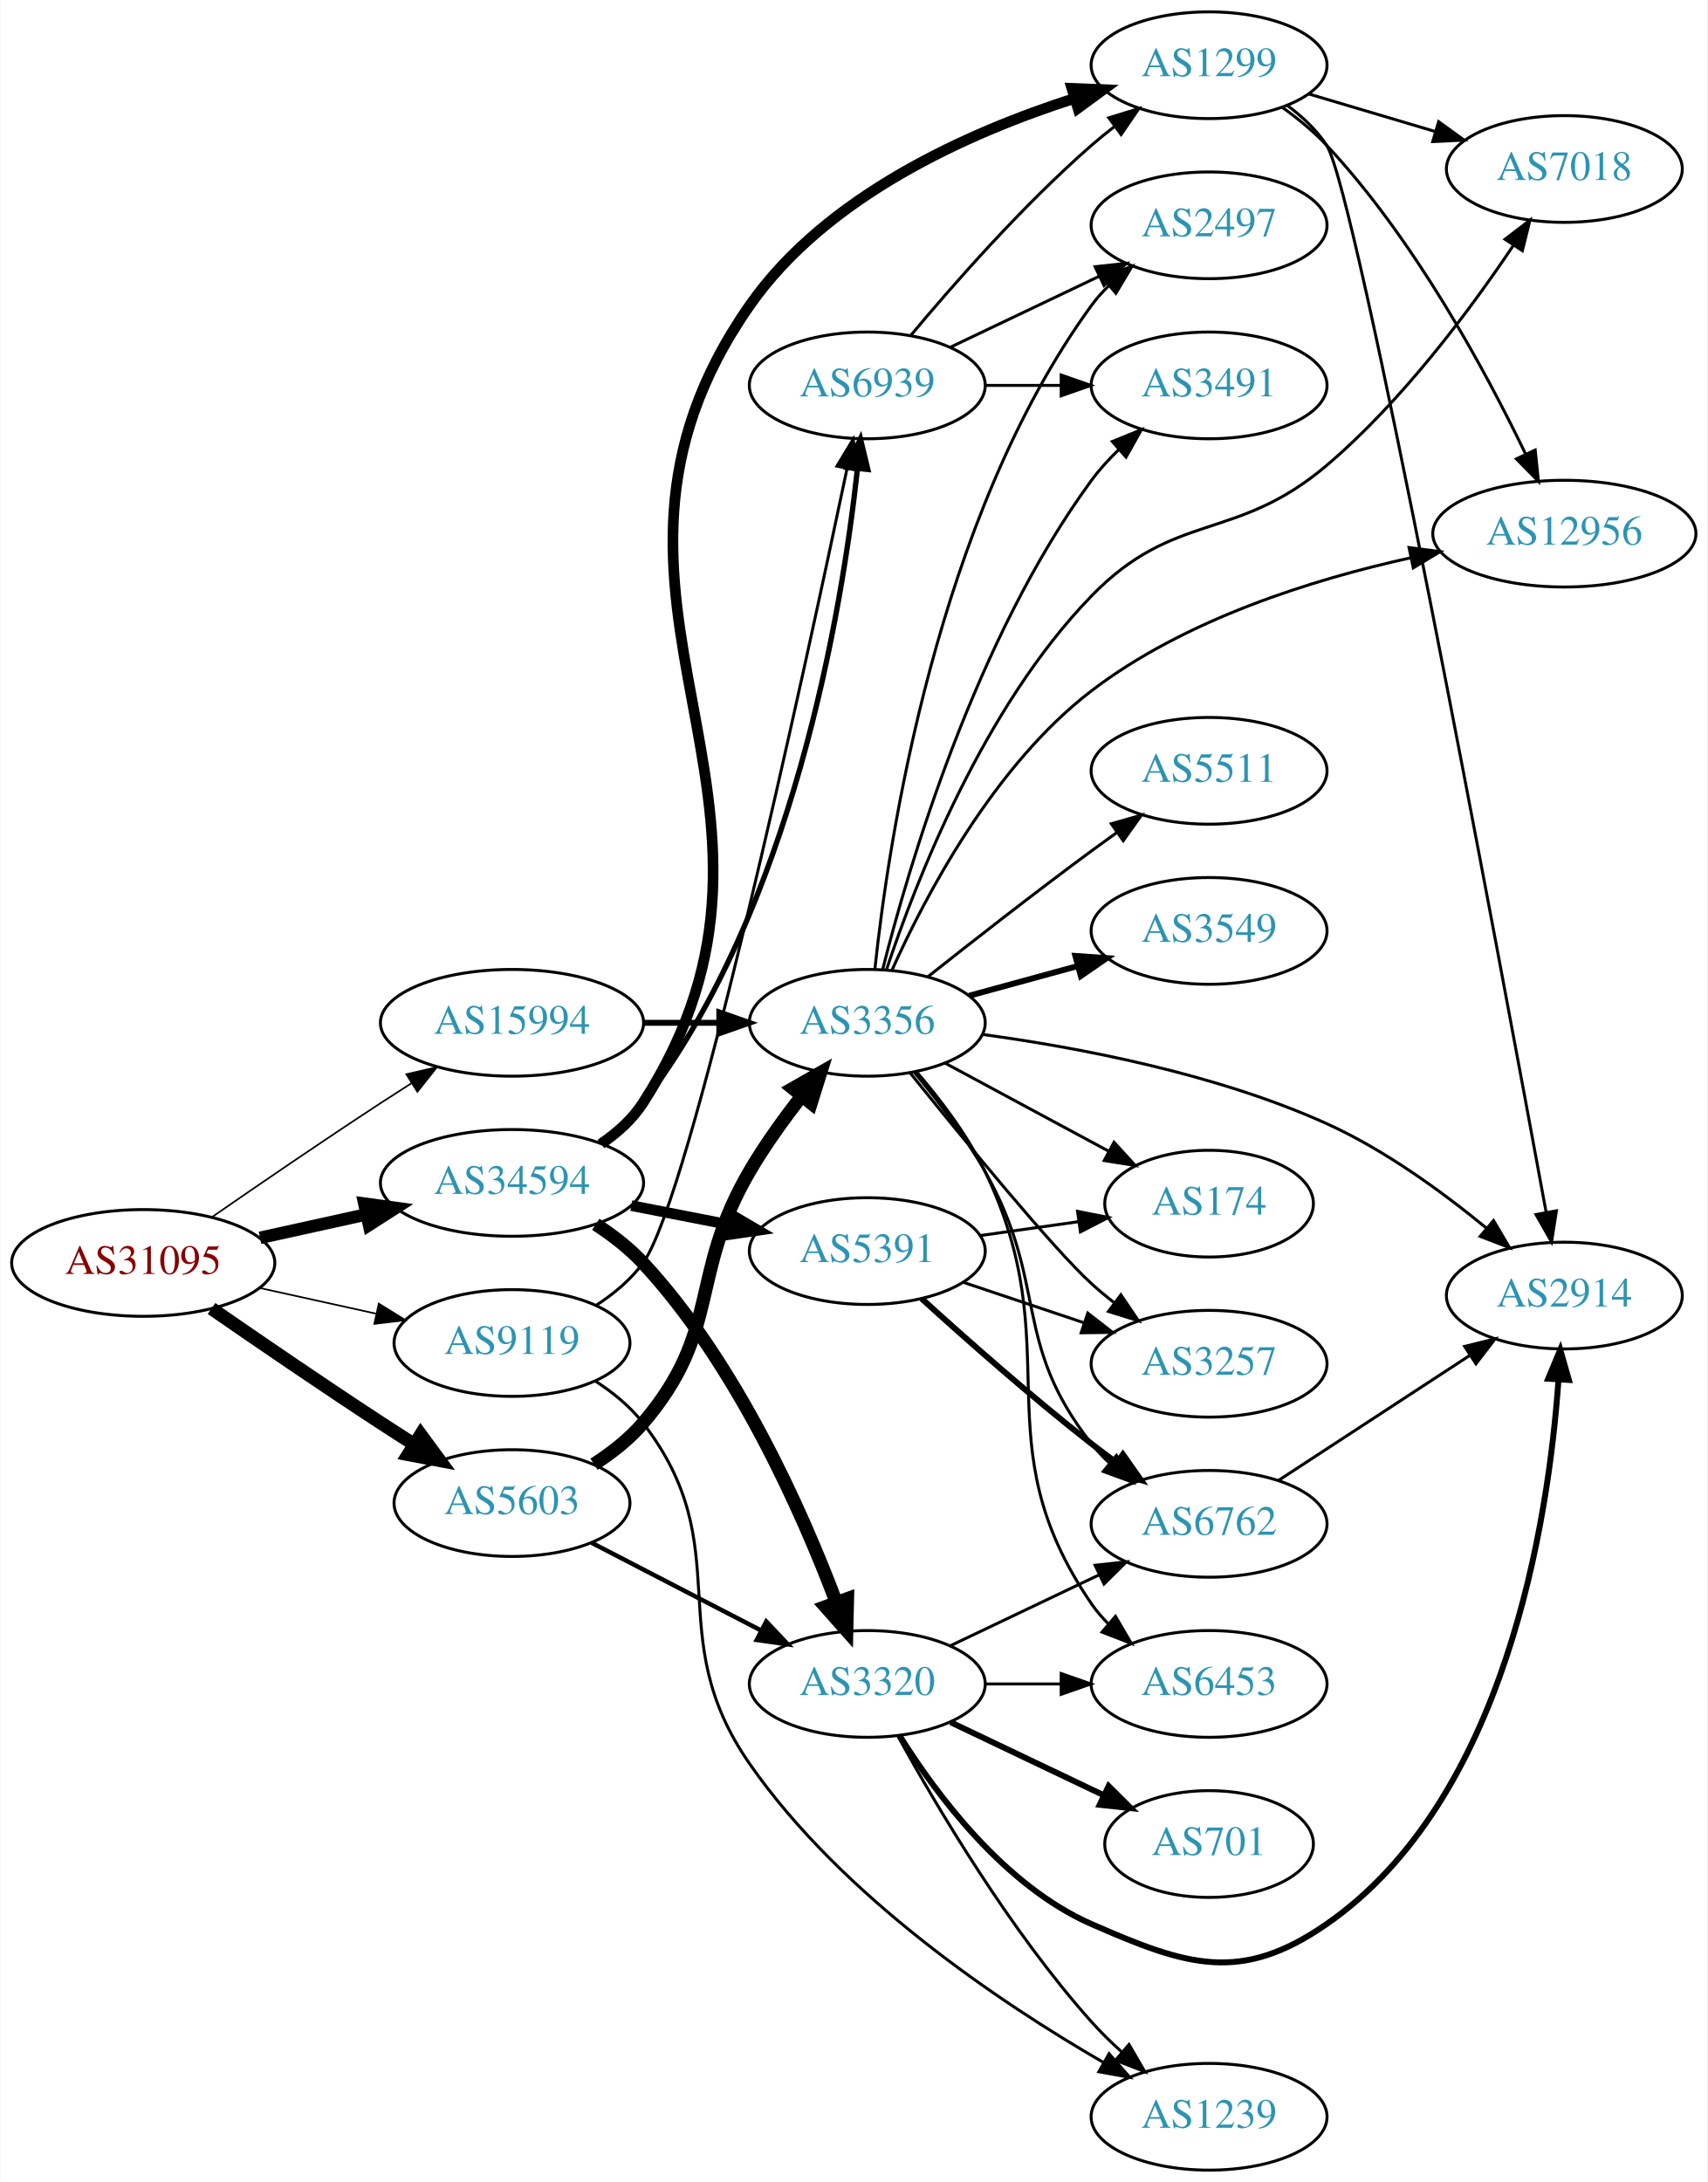
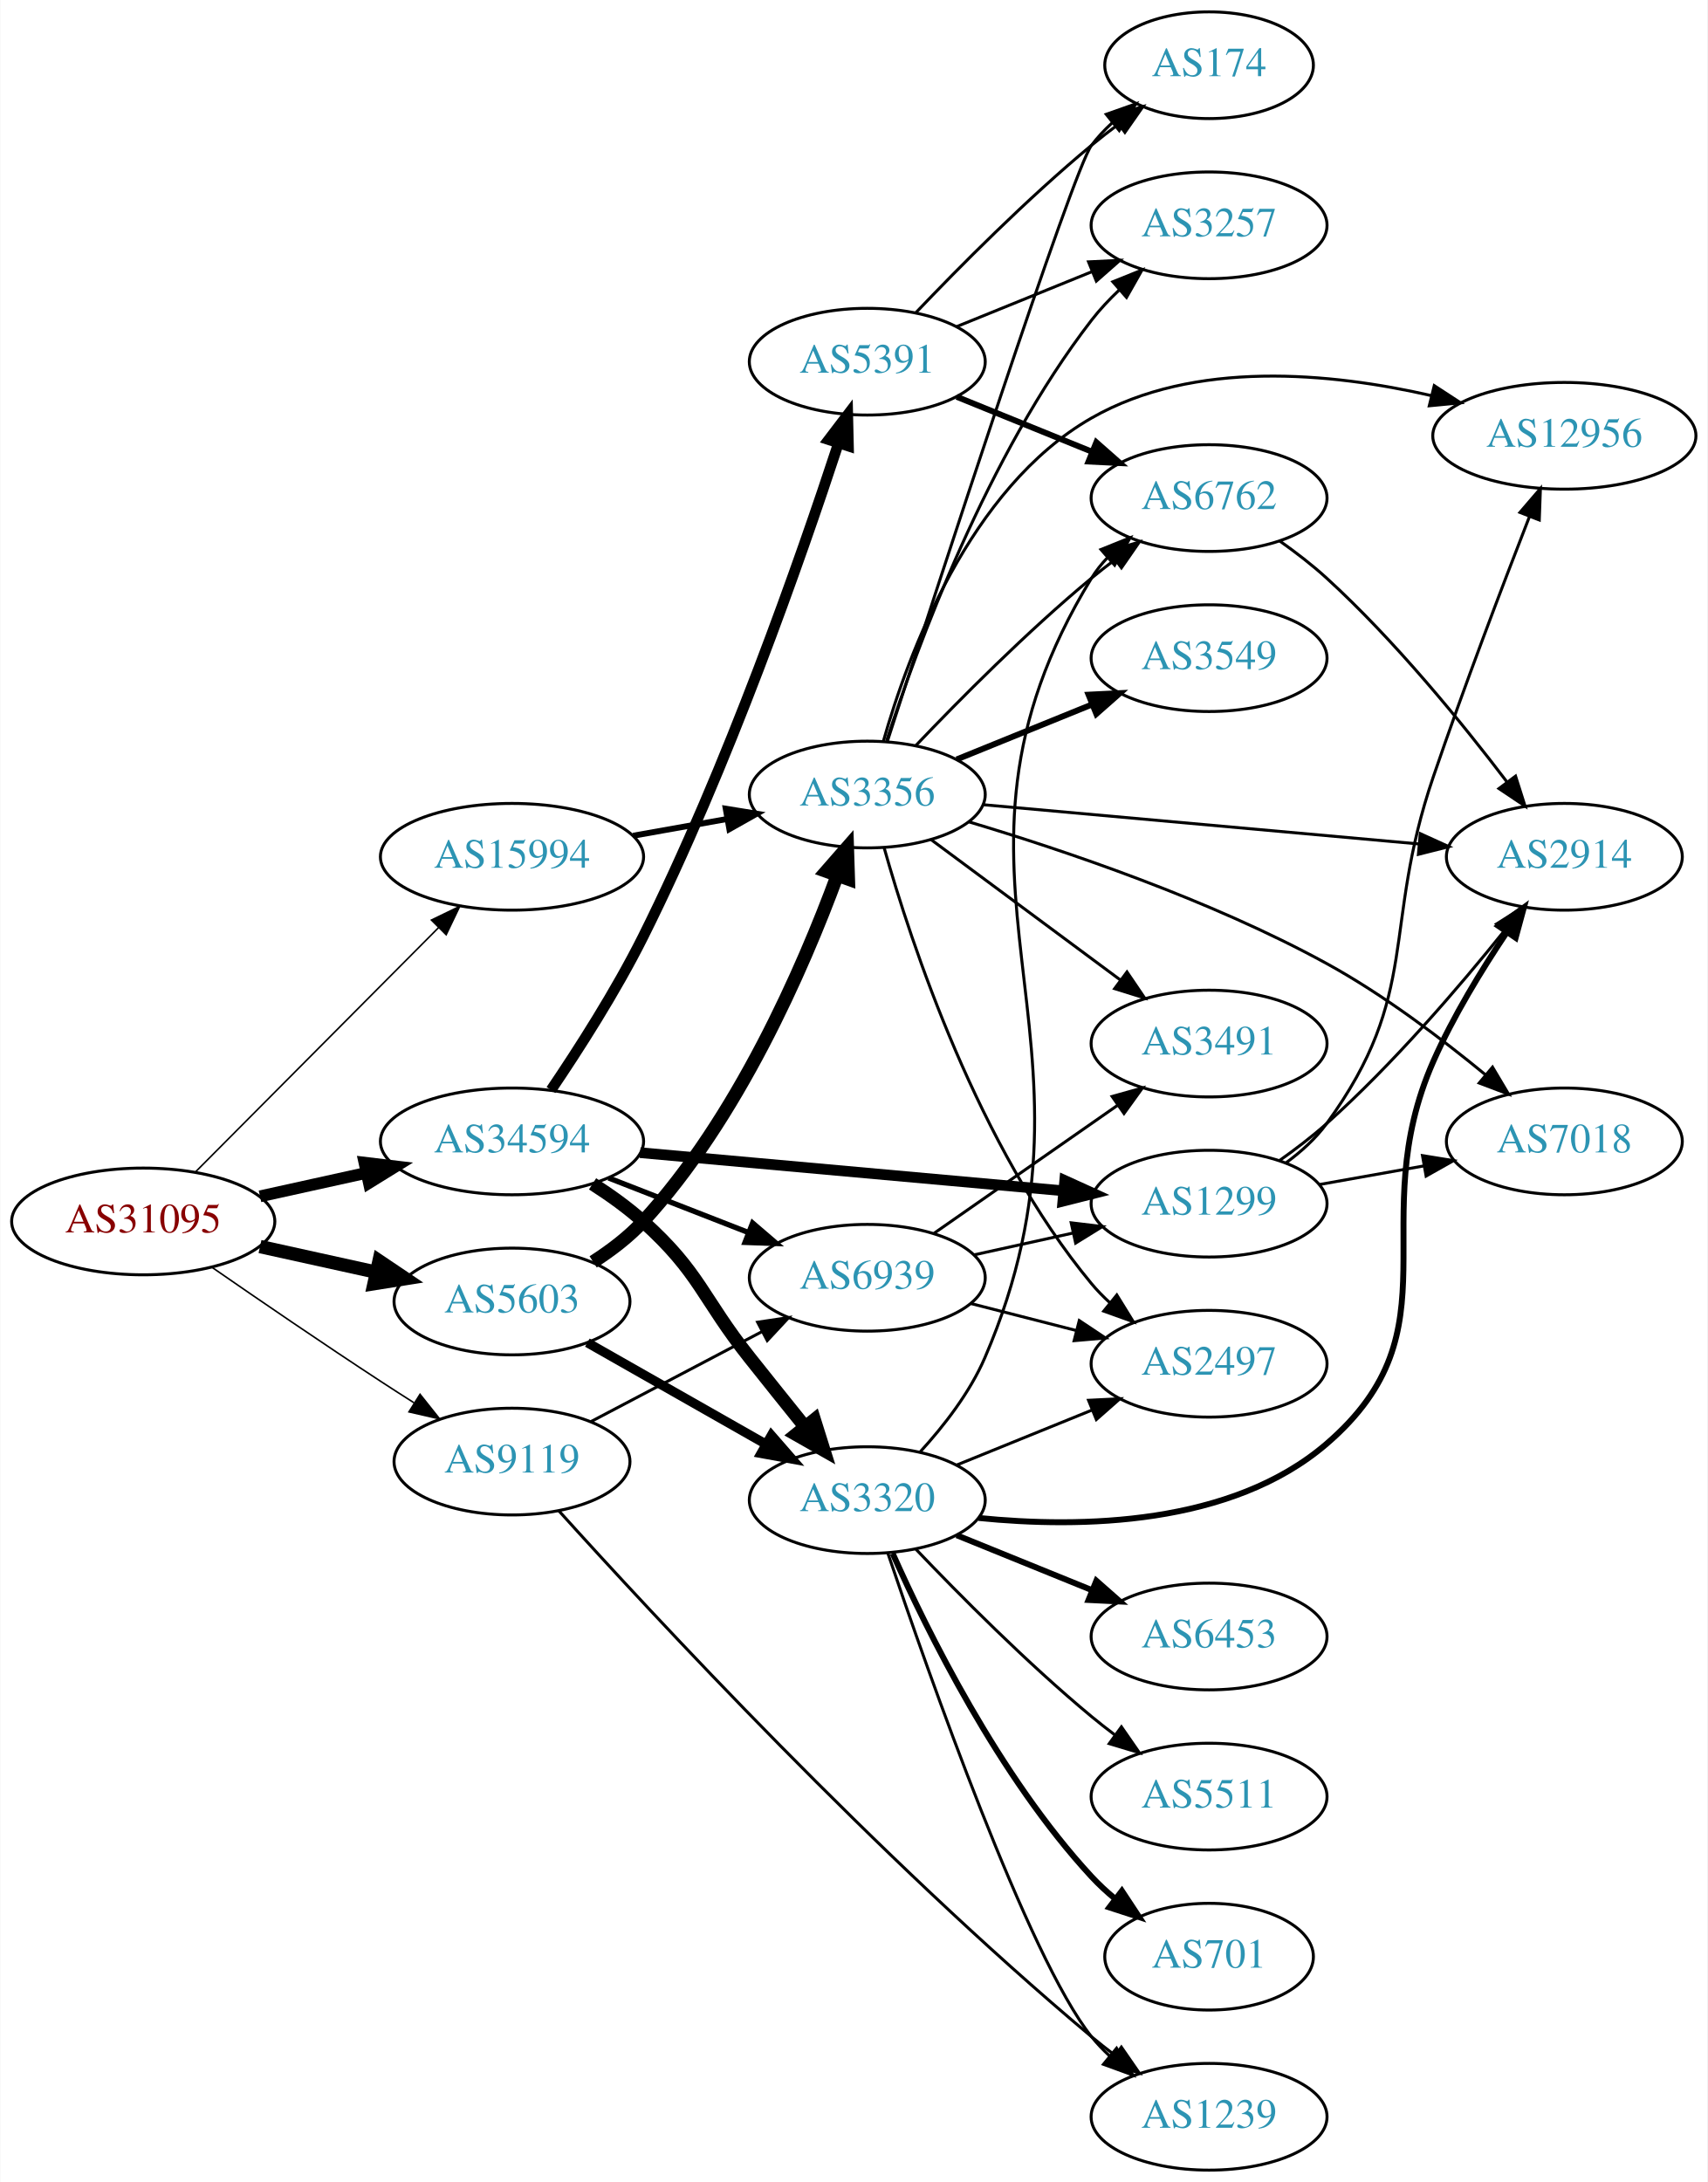
<svg xmlns="http://www.w3.org/2000/svg" xmlns:xlink="http://www.w3.org/1999/xlink" width="576pt" height="736pt" viewBox="0.00 0.00 575.76 736.00">
  <g id="graph0" class="graph" transform="scale(1 1) rotate(0) translate(4 732)">
    <polygon fill="white" stroke="none" points="-4,4 -4,-732 571.762,-732 571.762,4 -4,4" />
    <g id="node1" class="node">
      <g id="a_node1">
        <a xlink:href="/asn/31095" xlink:title="AS31095 ~ Letaliska 26 [AT]">
-           <ellipse fill="#ffffff" stroke="black" cx="44.196" cy="-306" rx="44.393" ry="18" />
-           <text text-anchor="middle" x="44.196" y="-302.3" font-family="Times,serif" font-size="14.00" fill="#880000">AS31095</text>
+           <ellipse fill="#ffffff" stroke="black" cx="44.196" cy="-320" rx="44.393" ry="18" />
+           <text text-anchor="middle" x="44.196" y="-316.3" font-family="Times,serif" font-size="14.00" fill="#880000">AS31095</text>
        </a>
      </g>
    </g>
    <g id="node2" class="node">
      <g id="a_node2">
        <a xlink:href="/asn/5603" xlink:title="AS5603 ~ Telekom Slovenije d.d. [SI]">
-           <ellipse fill="#ffffff" stroke="black" cx="168.588" cy="-225" rx="39.794" ry="18" />
-           <text text-anchor="middle" x="168.588" y="-221.3" font-family="Times,serif" font-size="14.00" fill="#2c94b3">AS5603</text>
+           <ellipse fill="#ffffff" stroke="black" cx="168.588" cy="-293" rx="39.794" ry="18" />
+           <text text-anchor="middle" x="168.588" y="-289.3" font-family="Times,serif" font-size="14.00" fill="#2c94b3">AS5603</text>
        </a>
      </g>
    </g>
    <g id="edge1" class="edge">
-       <path fill="none" stroke="black" stroke-width="4.5" d="M67.227,-290.633C83.029,-279.695 104.886,-264.739 124.392,-252 127.974,-249.661 131.745,-247.241 135.505,-244.856" />
-       <polygon fill="black" stroke="black" stroke-width="4.5" points="137.8,-248.064 144.166,-239.404 133.605,-241.399 137.8,-248.064" />
+       <path fill="none" stroke="black" stroke-width="4.5" d="M83.586,-311.531C95.977,-308.798 109.824,-305.743 122.644,-302.915" />
+       <polygon fill="black" stroke="black" stroke-width="4.5" points="123.742,-306.705 132.659,-300.705 122.045,-299.015 123.742,-306.705" />
    </g>
    <g id="node3" class="node">
      <g id="a_node3">
        <a xlink:href="/asn/9119" xlink:title="AS9119 ~ SOFTNET-AS [SI]">
-           <ellipse fill="#ffffff" stroke="black" cx="168.588" cy="-279" rx="39.794" ry="18" />
-           <text text-anchor="middle" x="168.588" y="-275.3" font-family="Times,serif" font-size="14.00" fill="#2c94b3">AS9119</text>
+           <ellipse fill="#ffffff" stroke="black" cx="168.588" cy="-239" rx="39.794" ry="18" />
+           <text text-anchor="middle" x="168.588" y="-235.3" font-family="Times,serif" font-size="14.00" fill="#2c94b3">AS9119</text>
        </a>
      </g>
    </g>
    <g id="edge2" class="edge">
-       <path fill="none" stroke="black" stroke-width="0.562" d="M83.586,-297.531C95.977,-294.798 109.824,-291.743 122.644,-288.915" />
-       <polygon fill="black" stroke="black" stroke-width="0.562" points="123.648,-292.278 132.659,-286.705 122.14,-285.442 123.648,-292.278" />
+       <path fill="none" stroke="black" stroke-width="0.529" d="M67.227,-304.633C83.029,-293.695 104.886,-278.739 124.392,-266 127.974,-263.661 131.745,-261.241 135.505,-258.856" />
+       <polygon fill="black" stroke="black" stroke-width="0.529" points="137.567,-261.693 144.166,-253.404 133.838,-255.769 137.567,-261.693" />
    </g>
    <g id="node4" class="node">
      <g id="a_node4">
        <a xlink:href="/asn/15994" xlink:title="AS15994 ~ A1 Hrvatska d.o.o. Zagreb, Croatia [HR]">
-           <ellipse fill="#ffffff" stroke="black" cx="168.588" cy="-387" rx="44.393" ry="18" />
-           <text text-anchor="middle" x="168.588" y="-383.3" font-family="Times,serif" font-size="14.00" fill="#2c94b3">AS15994</text>
+           <ellipse fill="#ffffff" stroke="black" cx="168.588" cy="-443" rx="44.393" ry="18" />
+           <text text-anchor="middle" x="168.588" y="-439.3" font-family="Times,serif" font-size="14.00" fill="#2c94b3">AS15994</text>
        </a>
      </g>
    </g>
    <g id="edge3" class="edge">
-       <path fill="none" stroke="black" stroke-width="0.562" d="M67.227,-321.367C83.029,-332.305 104.886,-347.261 124.392,-360 127.713,-362.169 131.195,-364.406 134.681,-366.621" />
-       <polygon fill="black" stroke="black" stroke-width="0.562" points="132.938,-369.66 143.264,-372.032 136.671,-363.738 132.938,-369.66" />
+       <path fill="none" stroke="black" stroke-width="0.529" d="M61.702,-336.588C82.872,-357.863 119.729,-394.903 143.893,-419.187" />
+       <polygon fill="black" stroke="black" stroke-width="0.529" points="141.418,-421.662 150.953,-426.282 146.38,-416.724 141.418,-421.662" />
    </g>
    <g id="node5" class="node">
      <g id="a_node5">
        <a xlink:href="/asn/34594" xlink:title="AS34594 ~ OT - OPTIMA TELEKOM d.d. [HR]">
-           <ellipse fill="#ffffff" stroke="black" cx="168.588" cy="-333" rx="44.393" ry="18" />
-           <text text-anchor="middle" x="168.588" y="-329.3" font-family="Times,serif" font-size="14.00" fill="#2c94b3">AS34594</text>
+           <ellipse fill="#ffffff" stroke="black" cx="168.588" cy="-347" rx="44.393" ry="18" />
+           <text text-anchor="middle" x="168.588" y="-343.3" font-family="Times,serif" font-size="14.00" fill="#2c94b3">AS34594</text>
        </a>
      </g>
    </g>
    <g id="edge4" class="edge">
-       <path fill="none" stroke="black" stroke-width="4.219" d="M83.586,-314.469C94.978,-316.982 107.6,-319.767 119.525,-322.397" />
-       <polygon fill="black" stroke="black" stroke-width="4.219" points="118.774,-326.012 129.335,-324.561 120.365,-318.802 118.774,-326.012" />
+       <path fill="none" stroke="black" stroke-width="3.971" d="M83.586,-328.469C94.978,-330.982 107.6,-333.767 119.525,-336.397" />
+       <polygon fill="black" stroke="black" stroke-width="3.971" points="118.815,-339.825 129.335,-338.561 120.323,-332.989 118.815,-339.825" />
    </g>
    <g id="node6" class="node">
      <g id="a_node6">
        <a xlink:href="/asn/3356" xlink:title="AS3356 ~ Level 3 Parent, LLC [US]">
-           <ellipse fill="#ffffff" stroke="black" cx="288.431" cy="-387" rx="39.794" ry="18" />
-           <text text-anchor="middle" x="288.431" y="-383.3" font-family="Times,serif" font-size="14.00" fill="#2c94b3">AS3356</text>
+           <ellipse fill="#ffffff" stroke="black" cx="288.431" cy="-464" rx="39.794" ry="18" />
+           <text text-anchor="middle" x="288.431" y="-460.3" font-family="Times,serif" font-size="14.00" fill="#2c94b3">AS3356</text>
        </a>
      </g>
    </g>
    <g id="edge5" class="edge">
-       <path fill="none" stroke="black" stroke-width="4.5" d="M196.254,-238.106C202.251,-241.963 208.192,-246.618 212.784,-252 239.414,-283.209 228.068,-301.588 248.784,-337 253.829,-345.623 260.175,-354.439 266.258,-362.218" />
-       <polygon fill="black" stroke="black" stroke-width="4.5" points="263.342,-364.875 272.681,-370.195 269.476,-359.936 263.342,-364.875" />
+       <path fill="none" stroke="black" stroke-width="4.5" d="M195.963,-306.365C201.969,-310.214 207.987,-314.8 212.784,-320 244.694,-354.585 266.752,-405.377 278.223,-436.481" />
+       <polygon fill="black" stroke="black" stroke-width="4.5" points="274.632,-438.132 281.706,-446.223 282.047,-435.481 274.632,-438.132" />
    </g>
    <g id="node7" class="node">
      <g id="a_node7">
        <a xlink:href="/asn/3320" xlink:title="AS3320 ~ DTAG [DE]">
-           <ellipse fill="#ffffff" stroke="black" cx="288.431" cy="-164" rx="39.794" ry="18" />
-           <text text-anchor="middle" x="288.431" y="-160.3" font-family="Times,serif" font-size="14.00" fill="#2c94b3">AS3320</text>
+           <ellipse fill="#ffffff" stroke="black" cx="288.431" cy="-226" rx="39.794" ry="18" />
+           <text text-anchor="middle" x="288.431" y="-222.3" font-family="Times,serif" font-size="14.00" fill="#2c94b3">AS3320</text>
        </a>
      </g>
    </g>
    <g id="edge6" class="edge">
-       <path fill="none" stroke="black" stroke-width="1.5" d="M195.449,-211.613C212.258,-202.913 234.373,-191.465 252.706,-181.975" />
-       <polygon fill="black" stroke="black" stroke-width="1.5" points="254.358,-185.061 261.63,-177.355 251.14,-178.844 254.358,-185.061" />
-     </g>
-     <g id="node20" class="node">
-       <g id="a_node20">
+       <path fill="none" stroke="black" stroke-width="3.15" d="M194.005,-279.118C211.465,-269.191 235.165,-255.716 254.326,-244.822" />
+       <polygon fill="black" stroke="black" stroke-width="3.15" points="256.082,-247.85 263.045,-239.865 252.622,-241.765 256.082,-247.85" />
+     </g>
+     <g id="node14" class="node">
+       <g id="a_node14">
        <a xlink:href="/asn/1239" xlink:title="AS1239 ~ Sprint [US]">
          <ellipse fill="#ffffff" stroke="black" cx="403.724" cy="-18" rx="39.794" ry="18" />
          <text text-anchor="middle" x="403.724" y="-14.3" font-family="Times,serif" font-size="14.00" fill="#2c94b3">AS1239</text>
        </a>
      </g>
    </g>
-     <g id="edge24" class="edge">
-       <path fill="none" stroke="black" d="M196.633,-266.201C202.619,-262.335 208.459,-257.599 212.784,-252 245.526,-209.617 218.189,-180.958 248.784,-137 279.962,-92.206 333.099,-56.555 368.061,-36.347" />
-       <polygon fill="black" stroke="black" points="369.992,-39.276 376.97,-31.304 366.544,-33.184 369.992,-39.276" />
+     <g id="edge23" class="edge">
+       <path fill="none" stroke="black" d="M184.338,-222.446C215.698,-187.681 292.036,-105.308 364.077,-45 366.588,-42.898 369.257,-40.794 371.974,-38.74" />
+       <polygon fill="black" stroke="black" points="374.137,-41.495 380.16,-32.778 370.016,-35.837 374.137,-41.495" />
    </g>
    <g id="node21" class="node">
      <g id="a_node21">
        <a xlink:href="/asn/6939" xlink:title="AS6939 ~ Hurricane Electric LLC [US]">
-           <ellipse fill="#ffffff" stroke="black" cx="288.431" cy="-602" rx="39.794" ry="18" />
-           <text text-anchor="middle" x="288.431" y="-598.3" font-family="Times,serif" font-size="14.00" fill="#2c94b3">AS6939</text>
-         </a>
-       </g>
-     </g>
-     <g id="edge23" class="edge">
-       <path fill="none" stroke="black" d="M196.859,-291.629C202.838,-295.5 208.618,-300.281 212.784,-306 228.776,-327.951 267.015,-504.519 281.623,-574.029" />
-       <polygon fill="black" stroke="black" points="278.204,-574.781 283.679,-583.852 285.056,-573.347 278.204,-574.781" />
+           <ellipse fill="#ffffff" stroke="black" cx="288.431" cy="-301" rx="39.794" ry="18" />
+           <text text-anchor="middle" x="288.431" y="-297.3" font-family="Times,serif" font-size="14.00" fill="#2c94b3">AS6939</text>
+         </a>
+       </g>
+     </g>
+     <g id="edge24" class="edge">
+       <path fill="none" stroke="black" d="M195.158,-252.453C212.068,-261.35 234.441,-273.121 252.922,-282.844" />
+       <polygon fill="black" stroke="black" points="251.431,-286.014 261.911,-287.573 254.69,-279.82 251.431,-286.014" />
    </g>
    <g id="edge28" class="edge">
-       <path fill="none" stroke="black" stroke-width="2" d="M212.799,-387C221.112,-387 229.875,-387 238.357,-387" />
-       <polygon fill="black" stroke="black" stroke-width="2" points="238.516,-390.5 248.516,-387 238.516,-383.5 238.516,-390.5" />
-     </g>
-     <g id="edge29" class="edge">
-       <path fill="none" stroke="black" stroke-width="4.5" d="M196.843,-319.033C202.548,-315.308 208.212,-310.927 212.784,-306 244.273,-272.068 266.34,-222.338 277.945,-191.629" />
-       <polygon fill="black" stroke="black" stroke-width="4.5" points="281.732,-192.738 281.478,-181.994 274.339,-190.027 281.732,-192.738" />
-     </g>
-     <g id="edge31" class="edge">
-       <path fill="none" stroke="black" stroke-width="1.8" d="M197.993,-346.671C203.502,-350.368 208.794,-354.813 212.784,-360 263.251,-425.609 279.861,-525.597 285.118,-573.917" />
-       <polygon fill="black" stroke="black" stroke-width="1.8" points="281.644,-574.356 286.125,-583.956 288.609,-573.657 281.644,-574.356" />
+       <path fill="none" stroke="black" stroke-width="2" d="M209.484,-450.11C219.706,-451.931 230.783,-453.905 241.29,-455.777" />
+       <polygon fill="black" stroke="black" stroke-width="2" points="240.684,-459.225 251.143,-457.533 241.912,-452.333 240.684,-459.225" />
+     </g>
+     <g id="edge30" class="edge">
+       <path fill="none" stroke="black" stroke-width="4.5" d="M195.76,-332.684C201.643,-328.923 207.656,-324.614 212.784,-320 232.083,-302.635 232.643,-294.333 248.784,-274 254.713,-266.532 261.197,-258.446 267.132,-251.077" />
+       <polygon fill="black" stroke="black" stroke-width="4.5" points="270.566,-253.092 273.781,-242.837 264.437,-248.147 270.566,-253.092" />
+     </g>
+     <g id="edge32" class="edge">
+       <path fill="none" stroke="black" stroke-width="1.8" d="M201.168,-334.673C215.597,-329.04 232.837,-322.311 248.098,-316.354" />
+       <polygon fill="black" stroke="black" stroke-width="1.8" points="249.749,-319.466 257.792,-312.57 247.203,-312.946 249.749,-319.466" />
    </g>
    <g id="node22" class="node">
      <g id="a_node22">
        <a xlink:href="/asn/1299" xlink:title="AS1299 ~ Telia Carrier [EU]">
-           <ellipse fill="#ffffff" stroke="black" cx="403.724" cy="-710" rx="39.794" ry="18" />
-           <text text-anchor="middle" x="403.724" y="-706.3" font-family="Times,serif" font-size="14.00" fill="#2c94b3">AS1299</text>
-         </a>
-       </g>
-     </g>
-     <g id="edge30" class="edge">
-       <path fill="none" stroke="black" stroke-width="3.6" d="M198.666,-346.196C204.133,-349.923 209.238,-354.499 212.784,-360 278.139,-461.382 179.711,-530.114 248.784,-629 274.63,-666 322.762,-687.405 358.352,-698.814" />
-       <polygon fill="black" stroke="black" stroke-width="3.6" points="357.442,-702.195 368.028,-701.771 359.488,-695.501 357.442,-702.195" />
+           <ellipse fill="#ffffff" stroke="black" cx="403.724" cy="-326" rx="39.794" ry="18" />
+           <text text-anchor="middle" x="403.724" y="-322.3" font-family="Times,serif" font-size="14.00" fill="#2c94b3">AS1299</text>
+         </a>
+       </g>
+     </g>
+     <g id="edge29" class="edge">
+       <path fill="none" stroke="black" stroke-width="3.6" d="M211.807,-343.197C252.053,-339.572 312.592,-334.119 354.669,-330.329" />
+       <polygon fill="black" stroke="black" stroke-width="3.6" points="355.033,-333.81 364.679,-329.427 354.405,-326.838 355.033,-333.81" />
    </g>
    <g id="node23" class="node">
      <g id="a_node23">
        <a xlink:href="/asn/5391" xlink:title="AS5391 ~ Croatian Telecom Inc. [HR]">
-           <ellipse fill="#ffffff" stroke="black" cx="288.431" cy="-310" rx="39.794" ry="18" />
-           <text text-anchor="middle" x="288.431" y="-306.3" font-family="Times,serif" font-size="14.00" fill="#2c94b3">AS5391</text>
-         </a>
-       </g>
-     </g>
-     <g id="edge32" class="edge">
-       <path fill="none" stroke="black" stroke-width="3.6" d="M208.828,-325.341C219.28,-323.301 230.666,-321.079 241.444,-318.975" />
-       <polygon fill="black" stroke="black" stroke-width="3.6" points="242.397,-322.356 251.542,-317.005 241.056,-315.485 242.397,-322.356" />
+           <ellipse fill="#ffffff" stroke="black" cx="288.431" cy="-610" rx="39.794" ry="18" />
+           <text text-anchor="middle" x="288.431" y="-606.3" font-family="Times,serif" font-size="14.00" fill="#2c94b3">AS5391</text>
+         </a>
+       </g>
+     </g>
+     <g id="edge31" class="edge">
+       <path fill="none" stroke="black" stroke-width="3.6" d="M181.743,-364.328C190.984,-377.966 203.626,-397.668 212.784,-416 241.311,-473.099 266.052,-543.904 278.621,-582.219" />
+       <polygon fill="black" stroke="black" stroke-width="3.6" points="275.42,-583.695 281.836,-592.126 282.078,-581.534 275.42,-583.695" />
    </g>
    <g id="node8" class="node">
      <g id="a_node8">
-         <a xlink:href="/asn/2497" xlink:title="AS2497 ~ Internet Initiative Japan Inc. [JP]">
-           <ellipse fill="#ffffff" stroke="black" cx="403.724" cy="-656" rx="39.794" ry="18" />
-           <text text-anchor="middle" x="403.724" y="-652.3" font-family="Times,serif" font-size="14.00" fill="#2c94b3">AS2497</text>
-         </a>
-       </g>
-     </g>
-     <g id="edge7" class="edge">
-       <path fill="none" stroke="black" d="M291.008,-405.182C295.524,-448.053 311.747,-557.241 364.077,-629 365.795,-631.356 367.784,-633.579 369.934,-635.661" />
-       <polygon fill="black" stroke="black" points="367.798,-638.437 377.709,-642.18 372.295,-633.073 367.798,-638.437" />
+         <a xlink:href="/asn/2914" xlink:title="AS2914 ~ NTT America, Inc. [US]">
+           <ellipse fill="#ffffff" stroke="black" cx="523.566" cy="-443" rx="39.794" ry="18" />
+           <text text-anchor="middle" x="523.566" y="-439.3" font-family="Times,serif" font-size="14.00" fill="#2c94b3">AS2914</text>
+         </a>
+       </g>
+     </g>
+     <g id="edge17" class="edge">
+       <path fill="none" stroke="black" d="M327.407,-460.579C367.542,-456.964 430.945,-451.253 474.529,-447.327" />
+       <polygon fill="black" stroke="black" points="474.961,-450.802 484.606,-446.419 474.333,-443.831 474.961,-450.802" />
    </g>
    <g id="node9" class="node">
      <g id="a_node9">
-         <a xlink:href="/asn/6453" xlink:title="AS6453 ~ TATA COMMUNICATIONS (AMERICA) INC [US]">
-           <ellipse fill="#ffffff" stroke="black" cx="403.724" cy="-164" rx="39.794" ry="18" />
-           <text text-anchor="middle" x="403.724" y="-160.3" font-family="Times,serif" font-size="14.00" fill="#2c94b3">AS6453</text>
-         </a>
-       </g>
-     </g>
-     <g id="edge8" class="edge">
-       <path fill="none" stroke="black" d="M304.941,-370.6C312.909,-361.365 322.161,-349.251 328.077,-337 357.14,-276.818 326.265,-246.107 364.077,-191 365.727,-188.596 367.666,-186.338 369.782,-184.232" />
-       <polygon fill="black" stroke="black" points="372.148,-186.814 377.493,-177.667 367.61,-181.484 372.148,-186.814" />
+         <a xlink:href="/asn/6762" xlink:title="AS6762 ~ TELECOM ITALIA SPARKLE S.p.A. [IT]">
+           <ellipse fill="#ffffff" stroke="black" cx="403.724" cy="-564" rx="39.794" ry="18" />
+           <text text-anchor="middle" x="403.724" y="-560.3" font-family="Times,serif" font-size="14.00" fill="#2c94b3">AS6762</text>
+         </a>
+       </g>
+     </g>
+     <g id="edge18" class="edge">
+       <path fill="none" stroke="black" d="M304.736,-480.455C319.349,-495.796 342.305,-518.956 364.077,-537 366.598,-539.089 369.275,-541.184 371.997,-543.233" />
+       <polygon fill="black" stroke="black" points="370.042,-546.139 380.189,-549.187 374.157,-540.477 370.042,-546.139" />
    </g>
    <g id="node10" class="node">
      <g id="a_node10">
+         <a xlink:href="/asn/2497" xlink:title="AS2497 ~ Internet Initiative Japan Inc. [JP]">
+           <ellipse fill="#ffffff" stroke="black" cx="403.724" cy="-272" rx="39.794" ry="18" />
+           <text text-anchor="middle" x="403.724" y="-268.3" font-family="Times,serif" font-size="14.00" fill="#2c94b3">AS2497</text>
+         </a>
+       </g>
+     </g>
+     <g id="edge22" class="edge">
+       <path fill="none" stroke="black" d="M294.076,-446.173C303.164,-413.949 325.817,-345.082 364.077,-299 365.94,-296.757 368.032,-294.615 370.255,-292.59" />
+       <polygon fill="black" stroke="black" points="372.603,-295.192 378.166,-286.176 368.194,-289.754 372.603,-295.192" />
+     </g>
+     <g id="node15" class="node">
+       <g id="a_node15">
+         <a xlink:href="/asn/12956" xlink:title="AS12956 ~ TELXIUS [ES]">
+           <ellipse fill="#ffffff" stroke="black" cx="523.566" cy="-585" rx="44.393" ry="18" />
+           <text text-anchor="middle" x="523.566" y="-581.3" font-family="Times,serif" font-size="14.00" fill="#2c94b3">AS12956</text>
+         </a>
+       </g>
+     </g>
+     <g id="edge14" class="edge">
+       <path fill="none" stroke="black" d="M293.861,-481.995C302.092,-511.038 322.788,-567.375 364.077,-591 398.732,-610.828 444.975,-606.27 478.561,-598.589" />
+       <polygon fill="black" stroke="black" points="479.679,-601.919 488.552,-596.129 478.005,-595.122 479.679,-601.919" />
+     </g>
+     <g id="node16" class="node">
+       <g id="a_node16">
+         <a xlink:href="/asn/3257" xlink:title="AS3257 ~ GTT [DE]">
+           <ellipse fill="#ffffff" stroke="black" cx="403.724" cy="-656" rx="39.794" ry="18" />
+           <text text-anchor="middle" x="403.724" y="-652.3" font-family="Times,serif" font-size="14.00" fill="#2c94b3">AS3257</text>
+         </a>
+       </g>
+     </g>
+     <g id="edge15" class="edge">
+       <path fill="none" stroke="black" d="M294.975,-482.218C305.102,-513.486 328.843,-578.401 364.077,-624 366.849,-627.587 370.09,-631.037 373.495,-634.259" />
+       <polygon fill="black" stroke="black" points="371.265,-636.958 381.095,-640.91 375.875,-631.69 371.265,-636.958" />
+     </g>
+     <g id="node17" class="node">
+       <g id="a_node17">
        <a xlink:href="/asn/7018" xlink:title="AS7018 ~ AT&amp;T Services, Inc. [US]">
-           <ellipse fill="#ffffff" stroke="black" cx="523.566" cy="-675" rx="39.794" ry="18" />
-           <text text-anchor="middle" x="523.566" y="-671.3" font-family="Times,serif" font-size="14.00" fill="#2c94b3">AS7018</text>
-         </a>
-       </g>
+           <ellipse fill="#ffffff" stroke="black" cx="523.566" cy="-347" rx="39.794" ry="18" />
+           <text text-anchor="middle" x="523.566" y="-343.3" font-family="Times,serif" font-size="14.00" fill="#2c94b3">AS7018</text>
+         </a>
+       </g>
+     </g>
+     <g id="edge16" class="edge">
+       <path fill="none" stroke="black" d="M322.782,-454.762C354.814,-445.18 404.011,-428.578 443.37,-407 462.514,-396.505 482.085,-381.722 496.983,-369.456" />
+       <polygon fill="black" stroke="black" points="499.334,-372.052 504.746,-362.944 494.836,-366.689 499.334,-372.052" />
+     </g>
+     <g id="node18" class="node">
+       <g id="a_node18">
+         <a xlink:href="/asn/3549" xlink:title="AS3549 ~ Level 3 Parent, LLC [US]">
+           <ellipse fill="#ffffff" stroke="black" cx="403.724" cy="-510" rx="39.794" ry="18" />
+           <text text-anchor="middle" x="403.724" y="-506.3" font-family="Times,serif" font-size="14.00" fill="#2c94b3">AS3549</text>
+         </a>
+       </g>
+     </g>
+     <g id="edge19" class="edge">
+       <path fill="none" stroke="black" stroke-width="2" d="M318.607,-475.846C332.482,-481.48 349.259,-488.292 364.169,-494.346" />
+       <polygon fill="black" stroke="black" stroke-width="2" points="363.065,-497.675 373.647,-498.194 365.698,-491.189 363.065,-497.675" />
+     </g>
+     <g id="node19" class="node">
+       <g id="a_node19">
+         <a xlink:href="/asn/174" xlink:title="AS174 ~ Cogent Communications [US]">
+           <ellipse fill="#ffffff" stroke="black" cx="403.724" cy="-710" rx="35.194" ry="18" />
+           <text text-anchor="middle" x="403.724" y="-706.3" font-family="Times,serif" font-size="14.00" fill="#2c94b3">AS174</text>
+         </a>
+       </g>
+     </g>
+     <g id="edge20" class="edge">
+       <path fill="none" stroke="black" d="M295.181,-481.855C311.569,-532.603 357.74,-674.572 364.077,-683 366.094,-685.682 368.456,-688.198 371.001,-690.531" />
+       <polygon fill="black" stroke="black" points="369.033,-693.44 379.023,-696.97 373.415,-687.981 369.033,-693.44" />
+     </g>
+     <g id="node20" class="node">
+       <g id="a_node20">
+         <a xlink:href="/asn/3491" xlink:title="AS3491 ~ PCCW Global, Inc. [US]">
+           <ellipse fill="#ffffff" stroke="black" cx="403.724" cy="-380" rx="39.794" ry="18" />
+           <text text-anchor="middle" x="403.724" y="-376.3" font-family="Times,serif" font-size="14.00" fill="#2c94b3">AS3491</text>
+         </a>
+       </g>
+     </g>
+     <g id="edge21" class="edge">
+       <path fill="none" stroke="black" d="M309.947,-448.788C327.802,-435.55 353.875,-416.219 373.837,-401.417" />
+       <polygon fill="black" stroke="black" points="376.029,-404.15 381.977,-395.382 371.86,-398.527 376.029,-404.15" />
+     </g>
+     <g id="edge7" class="edge">
+       <path fill="none" stroke="black" stroke-width="2" d="M325.987,-219.985C360.367,-216.516 411.227,-217.331 443.37,-245 488.483,-283.833 455.33,-319.546 479.37,-374 486.03,-389.086 495.593,-404.753 504.028,-417.339" />
+       <polygon fill="black" stroke="black" stroke-width="2" points="501.366,-419.646 509.914,-425.906 507.136,-415.682 501.366,-419.646" />
+     </g>
+     <g id="edge8" class="edge">
+       <path fill="none" stroke="black" d="M306.261,-242.265C314.186,-250.926 322.996,-262.21 328.077,-274 374.775,-382.344 302.561,-436.328 364.077,-537 365.598,-539.488 367.443,-541.807 369.494,-543.954" />
+       <polygon fill="black" stroke="black" points="367.254,-546.645 377.084,-550.598 371.865,-541.378 367.254,-546.645" />
    </g>
    <g id="edge9" class="edge">
-       <path fill="none" stroke="black" d="M294.933,-404.988C304.707,-434.444 327.57,-493.443 364.077,-531 392.169,-559.9 412.643,-548.919 443.37,-575 468.894,-596.664 491.89,-627.613 506.443,-649.327" />
-       <polygon fill="black" stroke="black" points="503.546,-651.292 511.962,-657.727 509.396,-647.448 503.546,-651.292" />
+       <path fill="none" stroke="black" d="M318.607,-237.846C332.482,-243.48 349.259,-250.292 364.169,-256.346" />
+       <polygon fill="black" stroke="black" points="363.065,-259.675 373.647,-260.194 365.698,-253.189 363.065,-259.675" />
    </g>
    <g id="node11" class="node">
      <g id="a_node11">
-         <a xlink:href="/asn/5511" xlink:title="AS5511 ~ Orange S.A. [FR]">
-           <ellipse fill="#ffffff" stroke="black" cx="403.724" cy="-472" rx="39.794" ry="18" />
-           <text text-anchor="middle" x="403.724" y="-468.3" font-family="Times,serif" font-size="14.00" fill="#2c94b3">AS5511</text>
+         <a xlink:href="/asn/6453" xlink:title="AS6453 ~ TATA COMMUNICATIONS (AMERICA) INC [US]">
+           <ellipse fill="#ffffff" stroke="black" cx="403.724" cy="-180" rx="39.794" ry="18" />
+           <text text-anchor="middle" x="403.724" y="-176.3" font-family="Times,serif" font-size="14.00" fill="#2c94b3">AS6453</text>
        </a>
      </g>
    </g>
    <g id="edge10" class="edge">
-       <path fill="none" stroke="black" d="M308.869,-402.539C323.813,-414.379 345.054,-430.978 364.077,-445 366.863,-447.053 369.783,-449.165 372.716,-451.259" />
-       <polygon fill="black" stroke="black" points="370.733,-454.144 380.92,-457.055 374.772,-448.426 370.733,-454.144" />
+       <path fill="none" stroke="black" stroke-width="2" d="M318.607,-214.154C332.482,-208.52 349.259,-201.708 364.169,-195.654" />
+       <polygon fill="black" stroke="black" stroke-width="2" points="365.698,-198.811 373.647,-191.806 363.065,-192.325 365.698,-198.811" />
    </g>
    <g id="node12" class="node">
      <g id="a_node12">
-         <a xlink:href="/asn/3491" xlink:title="AS3491 ~ PCCW Global, Inc. [US]">
-           <ellipse fill="#ffffff" stroke="black" cx="403.724" cy="-602" rx="39.794" ry="18" />
-           <text text-anchor="middle" x="403.724" y="-598.3" font-family="Times,serif" font-size="14.00" fill="#2c94b3">AS3491</text>
+         <a xlink:href="/asn/5511" xlink:title="AS5511 ~ Orange S.A. [FR]">
+           <ellipse fill="#ffffff" stroke="black" cx="403.724" cy="-126" rx="39.794" ry="18" />
+           <text text-anchor="middle" x="403.724" y="-122.3" font-family="Times,serif" font-size="14.00" fill="#2c94b3">AS5511</text>
        </a>
      </g>
    </g>
    <g id="edge11" class="edge">
-       <path fill="none" stroke="black" d="M293.648,-405.095C302.362,-439.713 324.889,-516.617 364.077,-570 366.759,-573.654 369.948,-577.144 373.326,-580.386" />
-       <polygon fill="black" stroke="black" points="371.082,-583.075 380.901,-587.056 375.708,-577.821 371.082,-583.075" />
+       <path fill="none" stroke="black" d="M304.736,-209.545C319.349,-194.204 342.305,-171.044 364.077,-153 366.598,-150.911 369.275,-148.816 371.997,-146.767" />
+       <polygon fill="black" stroke="black" points="374.157,-149.523 380.189,-140.813 370.042,-143.861 374.157,-149.523" />
    </g>
    <g id="node13" class="node">
      <g id="a_node13">
-         <a xlink:href="/asn/12956" xlink:title="AS12956 ~ TELXIUS [ES]">
-           <ellipse fill="#ffffff" stroke="black" cx="523.566" cy="-552" rx="44.393" ry="18" />
-           <text text-anchor="middle" x="523.566" y="-548.3" font-family="Times,serif" font-size="14.00" fill="#2c94b3">AS12956</text>
+         <a xlink:href="/asn/701" xlink:title="AS701 ~ UUNET [US]">
+           <ellipse fill="#ffffff" stroke="black" cx="403.724" cy="-72" rx="35.194" ry="18" />
+           <text text-anchor="middle" x="403.724" y="-68.3" font-family="Times,serif" font-size="14.00" fill="#2c94b3">AS701</text>
        </a>
      </g>
    </g>
    <g id="edge12" class="edge">
-       <path fill="none" stroke="black" d="M296.795,-404.82C307.854,-429.457 331.036,-473.735 364.077,-499 395.512,-523.037 438.438,-536.505 471.689,-543.843" />
-       <polygon fill="black" stroke="black" points="471.17,-547.31 481.674,-545.929 472.601,-540.458 471.17,-547.31" />
-     </g>
-     <g id="node14" class="node">
-       <g id="a_node14">
-         <a xlink:href="/asn/3257" xlink:title="AS3257 ~ GTT [DE]">
-           <ellipse fill="#ffffff" stroke="black" cx="403.724" cy="-272" rx="39.794" ry="18" />
-           <text text-anchor="middle" x="403.724" y="-268.3" font-family="Times,serif" font-size="14.00" fill="#2c94b3">AS3257</text>
-         </a>
-       </g>
+       <path fill="none" stroke="black" stroke-width="2" d="M296.999,-208.004C308.618,-181.857 332.827,-132.803 364.077,-99 366.484,-96.397 369.182,-93.902 372.005,-91.553" />
+       <polygon fill="black" stroke="black" stroke-width="2" points="374.315,-94.193 380.15,-85.35 370.074,-88.624 374.315,-94.193" />
    </g>
    <g id="edge13" class="edge">
-       <path fill="none" stroke="black" d="M302.925,-370.067C320.648,-348.012 351.041,-310.869 364.077,-299 366.498,-296.796 369.106,-294.621 371.783,-292.521" />
-       <polygon fill="black" stroke="black" points="373.966,-295.26 379.906,-286.487 369.791,-289.641 373.966,-295.26" />
-     </g>
-     <g id="node15" class="node">
-       <g id="a_node15">
-         <a xlink:href="/asn/6762" xlink:title="AS6762 ~ TELECOM ITALIA SPARKLE S.p.A. [IT]">
-           <ellipse fill="#ffffff" stroke="black" cx="403.724" cy="-218" rx="39.794" ry="18" />
-           <text text-anchor="middle" x="403.724" y="-214.3" font-family="Times,serif" font-size="14.00" fill="#2c94b3">AS6762</text>
-         </a>
-       </g>
-     </g>
-     <g id="edge14" class="edge">
-       <path fill="none" stroke="black" d="M304.31,-370.269C312.094,-360.937 321.371,-348.836 328.077,-337 349.723,-298.798 336.915,-279.498 364.077,-245 365.881,-242.709 367.931,-240.533 370.124,-238.484" />
-       <polygon fill="black" stroke="black" points="372.478,-241.08 377.98,-232.025 368.033,-235.672 372.478,-241.08" />
-     </g>
-     <g id="node16" class="node">
-       <g id="a_node16">
-         <a xlink:href="/asn/174" xlink:title="AS174 ~ Cogent Communications [US]">
-           <ellipse fill="#ffffff" stroke="black" cx="403.724" cy="-326" rx="35.194" ry="18" />
-           <text text-anchor="middle" x="403.724" y="-322.3" font-family="Times,serif" font-size="14.00" fill="#2c94b3">AS174</text>
-         </a>
-       </g>
-     </g>
-     <g id="edge15" class="edge">
-       <path fill="none" stroke="black" d="M314.574,-373.462C330.895,-364.675 352.332,-353.133 369.978,-343.631" />
-       <polygon fill="black" stroke="black" points="371.668,-346.696 378.814,-338.874 368.35,-340.533 371.668,-346.696" />
-     </g>
-     <g id="node17" class="node">
-       <g id="a_node17">
-         <a xlink:href="/asn/3549" xlink:title="AS3549 ~ Level 3 Parent, LLC [US]">
-           <ellipse fill="#ffffff" stroke="black" cx="403.724" cy="-418" rx="39.794" ry="18" />
-           <text text-anchor="middle" x="403.724" y="-414.3" font-family="Times,serif" font-size="14.00" fill="#2c94b3">AS3549</text>
-         </a>
-       </g>
-     </g>
-     <g id="edge16" class="edge">
-       <path fill="none" stroke="black" stroke-width="2" d="M322.81,-396.133C334.232,-399.259 347.182,-402.802 359.281,-406.113" />
-       <polygon fill="black" stroke="black" stroke-width="2" points="358.623,-409.561 369.192,-408.825 360.47,-402.81 358.623,-409.561" />
-     </g>
-     <g id="node18" class="node">
-       <g id="a_node18">
-         <a xlink:href="/asn/2914" xlink:title="AS2914 ~ NTT America, Inc. [US]">
-           <ellipse fill="#ffffff" stroke="black" cx="523.566" cy="-295" rx="39.794" ry="18" />
-           <text text-anchor="middle" x="523.566" y="-291.3" font-family="Times,serif" font-size="14.00" fill="#2c94b3">AS2914</text>
-         </a>
-       </g>
-     </g>
-     <g id="edge17" class="edge">
-       <path fill="none" stroke="black" d="M327.193,-383.085C359.232,-378.742 405.839,-369.975 443.37,-353 463.023,-344.112 482.6,-329.836 497.374,-317.672" />
-       <polygon fill="black" stroke="black" points="499.678,-320.307 505.057,-311.179 495.16,-314.96 499.678,-320.307" />
-     </g>
-     <g id="edge21" class="edge">
-       <path fill="none" stroke="black" d="M328.103,-164C336.306,-164 345.07,-164 353.602,-164" />
-       <polygon fill="black" stroke="black" points="353.841,-167.5 363.841,-164 353.841,-160.5 353.841,-167.5" />
-     </g>
-     <g id="edge19" class="edge">
-       <path fill="none" stroke="black" d="M316.567,-176.934C331.561,-184.081 350.382,-193.052 366.605,-200.785" />
-       <polygon fill="black" stroke="black" points="365.276,-204.028 375.809,-205.171 368.288,-197.709 365.276,-204.028" />
-     </g>
-     <g id="edge18" class="edge">
-       <path fill="none" stroke="black" stroke-width="2" d="M299.397,-146.438C311.7,-126.751 334.653,-95.897 364.077,-83 396.354,-68.852 414.417,-62.908 443.37,-83 503.862,-124.977 518.229,-219.104 521.585,-266.534" />
-       <polygon fill="black" stroke="black" stroke-width="2" points="518.103,-266.944 522.185,-276.721 525.091,-266.532 518.103,-266.944" />
-     </g>
-     <g id="node19" class="node">
-       <g id="a_node19">
-         <a xlink:href="/asn/701" xlink:title="AS701 ~ UUNET [US]">
-           <ellipse fill="#ffffff" stroke="black" cx="403.724" cy="-110" rx="35.194" ry="18" />
-           <text text-anchor="middle" x="403.724" y="-106.3" font-family="Times,serif" font-size="14.00" fill="#2c94b3">AS701</text>
-         </a>
-       </g>
-     </g>
-     <g id="edge20" class="edge">
-       <path fill="none" stroke="black" stroke-width="2" d="M316.567,-151.066C331.999,-143.71 351.485,-134.423 368.02,-126.541" />
-       <polygon fill="black" stroke="black" stroke-width="2" points="369.84,-129.551 377.361,-122.089 366.828,-123.232 369.84,-129.551" />
-     </g>
-     <g id="edge22" class="edge">
-       <path fill="none" stroke="black" d="M298.834,-146.253C311.734,-122.804 336.485,-80.865 364.077,-50 367.165,-46.546 370.638,-43.146 374.203,-39.926" />
-       <polygon fill="black" stroke="black" points="376.72,-42.379 382.04,-33.216 372.167,-37.062 376.72,-42.379" />
+       <path fill="none" stroke="black" d="M295.327,-208.216C308.875,-168.031 342.702,-71.647 364.077,-45 365.902,-42.726 367.967,-40.561 370.17,-38.52" />
+       <polygon fill="black" stroke="black" points="372.522,-41.118 378.046,-32.078 368.09,-35.7 372.522,-41.118" />
    </g>
    <g id="edge39" class="edge">
-       <path fill="none" stroke="black" d="M427.166,-232.664C445.432,-244.599 471.409,-261.573 491.644,-274.795" />
-       <polygon fill="black" stroke="black" points="489.921,-277.85 500.207,-280.39 493.75,-271.99 489.921,-277.85" />
+       <path fill="none" stroke="black" d="M427.552,-549.524C432.949,-545.709 438.536,-541.416 443.37,-537 466.427,-515.937 489.003,-488.238 504.113,-468.372" />
+       <polygon fill="black" stroke="black" points="507.107,-470.214 510.308,-460.114 501.508,-466.013 507.107,-470.214" />
    </g>
    <g id="edge27" class="edge">
-       <path fill="none" stroke="black" d="M316.567,-614.934C331.561,-622.081 350.382,-631.052 366.605,-638.785" />
-       <polygon fill="black" stroke="black" points="365.276,-642.028 375.809,-643.171 368.288,-635.709 365.276,-642.028" />
+       <path fill="none" stroke="black" d="M323.422,-292.299C334.625,-289.432 347.243,-286.202 359.063,-283.176" />
+       <polygon fill="black" stroke="black" points="359.936,-286.565 368.756,-280.695 358.201,-279.784 359.936,-286.565" />
    </g>
    <g id="edge26" class="edge">
-       <path fill="none" stroke="black" d="M328.103,-602C336.306,-602 345.07,-602 353.602,-602" />
-       <polygon fill="black" stroke="black" points="353.841,-605.5 363.841,-602 353.841,-598.5 353.841,-605.5" />
+       <path fill="none" stroke="black" d="M311.007,-316.045C328.567,-328.29 353.541,-345.705 372.996,-359.27" />
+       <polygon fill="black" stroke="black" points="371.023,-362.162 381.228,-365.011 375.027,-356.42 371.023,-362.162" />
    </g>
    <g id="edge25" class="edge">
-       <path fill="none" stroke="black" d="M303.061,-618.817C317.343,-635.929 340.89,-662.745 364.077,-683 366.543,-685.154 369.182,-687.294 371.879,-689.372" />
-       <polygon fill="black" stroke="black" points="369.904,-692.264 380.033,-695.37 374.052,-686.625 369.904,-692.264" />
+       <path fill="none" stroke="black" d="M324.347,-308.705C334.9,-311.033 346.639,-313.624 357.751,-316.076" />
+       <polygon fill="black" stroke="black" points="357.209,-319.54 367.728,-318.278 358.717,-312.705 357.209,-319.54" />
+     </g>
+     <g id="edge35" class="edge">
+       <path fill="none" stroke="black" d="M427.485,-340.55C432.884,-344.363 438.489,-348.636 443.37,-353 465.807,-373.059 488.165,-399.172 503.375,-418.1" />
+       <polygon fill="black" stroke="black" points="500.676,-420.331 509.634,-425.989 506.16,-415.98 500.676,-420.331" />
+     </g>
+     <g id="edge34" class="edge">
+       <path fill="none" stroke="black" d="M429.741,-339.818C434.812,-343.551 439.707,-347.973 443.37,-353 475.412,-396.97 461.797,-418.51 479.37,-470 489.692,-500.241 502.728,-534.476 511.765,-557.671" />
+       <polygon fill="black" stroke="black" points="508.589,-559.158 515.493,-567.194 515.107,-556.606 508.589,-559.158" />
    </g>
    <g id="edge33" class="edge">
-       <path fill="none" stroke="black" d="M437.237,-700.343C450.394,-696.436 465.766,-691.87 479.81,-687.699" />
-       <polygon fill="black" stroke="black" points="481.161,-690.949 489.75,-684.747 479.168,-684.239 481.161,-690.949" />
-     </g>
-     <g id="edge35" class="edge">
-       <path fill="none" stroke="black" d="M428.466,-695.752C433.716,-691.988 439.008,-687.661 443.37,-683 472.938,-651.412 496.928,-607.019 510.477,-578.884" />
-       <polygon fill="black" stroke="black" points="513.728,-580.196 514.825,-569.658 507.396,-577.211 513.728,-580.196" />
-     </g>
-     <g id="edge34" class="edge">
-       <path fill="none" stroke="black" d="M430.109,-696.437C435.162,-692.691 439.955,-688.199 443.37,-683 453.413,-667.71 501.514,-409.569 517.435,-323.025" />
-       <polygon fill="black" stroke="black" points="520.89,-323.589 519.255,-313.121 514.005,-322.324 520.89,-323.589" />
+       <path fill="none" stroke="black" d="M441.042,-332.472C452.131,-334.448 464.478,-336.648 476.141,-338.727" />
+       <polygon fill="black" stroke="black" points="475.706,-342.204 486.165,-340.513 476.934,-335.313 475.706,-342.204" />
    </g>
    <g id="edge37" class="edge">
-       <path fill="none" stroke="black" d="M320.688,-299.516C333.337,-295.273 348.116,-290.316 361.618,-285.788" />
-       <polygon fill="black" stroke="black" points="362.807,-289.08 371.175,-282.582 360.581,-282.444 362.807,-289.08" />
+       <path fill="none" stroke="black" stroke-width="2" d="M318.607,-598.154C332.482,-592.52 349.259,-585.708 364.169,-579.654" />
+       <polygon fill="black" stroke="black" stroke-width="2" points="365.698,-582.811 373.647,-575.806 363.065,-576.325 365.698,-582.811" />
+     </g>
+     <g id="edge38" class="edge">
+       <path fill="none" stroke="black" d="M318.607,-621.846C332.482,-627.48 349.259,-634.292 364.169,-640.346" />
+       <polygon fill="black" stroke="black" points="363.065,-643.675 373.647,-644.194 365.698,-637.189 363.065,-643.675" />
    </g>
    <g id="edge36" class="edge">
-       <path fill="none" stroke="black" stroke-width="2" d="M306.778,-293.958C321.627,-280.456 343.764,-260.867 364.077,-245 366.804,-242.87 369.685,-240.707 372.594,-238.58" />
-       <polygon fill="black" stroke="black" stroke-width="2" points="374.664,-241.402 380.763,-232.738 370.593,-235.708 374.664,-241.402" />
-     </g>
-     <g id="edge38" class="edge">
-       <path fill="none" stroke="black" d="M326.527,-315.239C337.09,-316.731 348.688,-318.369 359.578,-319.907" />
-       <polygon fill="black" stroke="black" points="359.354,-323.41 369.745,-321.343 360.333,-316.478 359.354,-323.41" />
+       <path fill="none" stroke="black" d="M304.736,-626.455C319.349,-641.796 342.305,-664.956 364.077,-683 366.956,-685.386 370.039,-687.78 373.16,-690.104" />
+       <polygon fill="black" stroke="black" points="371.24,-693.035 381.401,-696.036 375.33,-687.353 371.24,-693.035" />
    </g>
  </g>
</svg>
